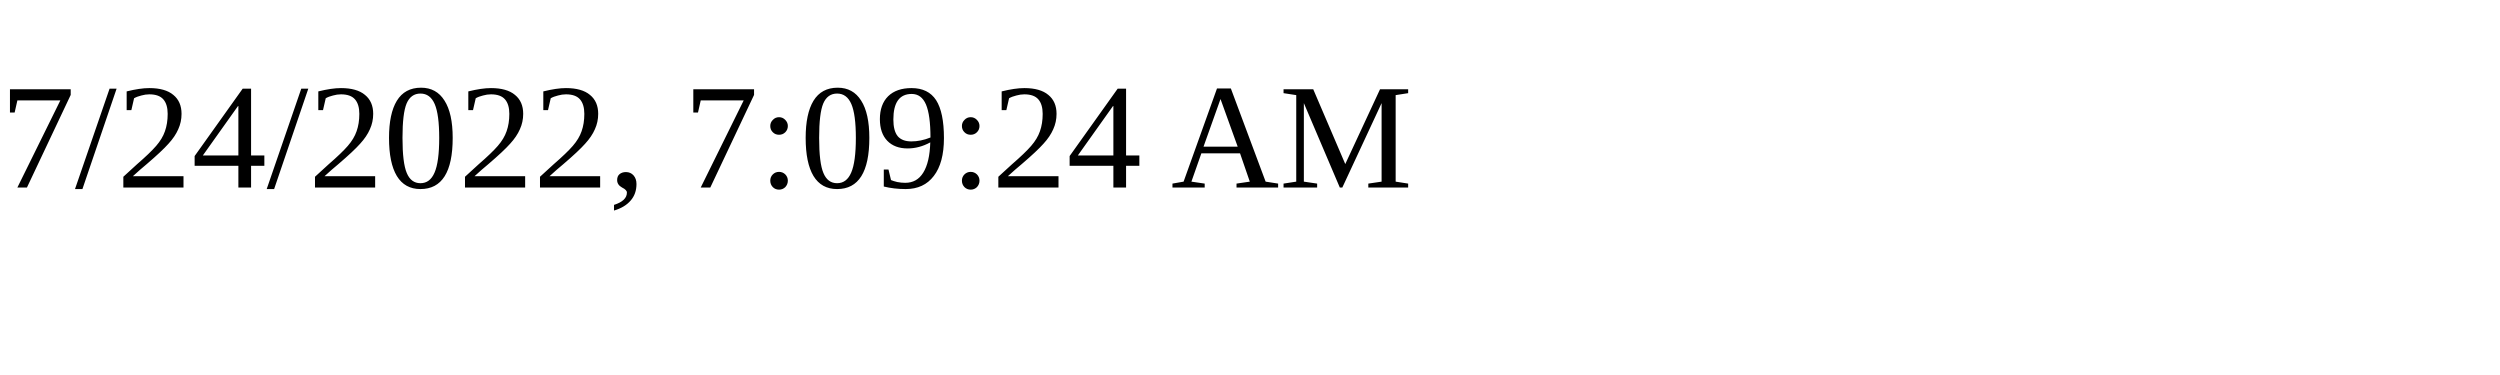
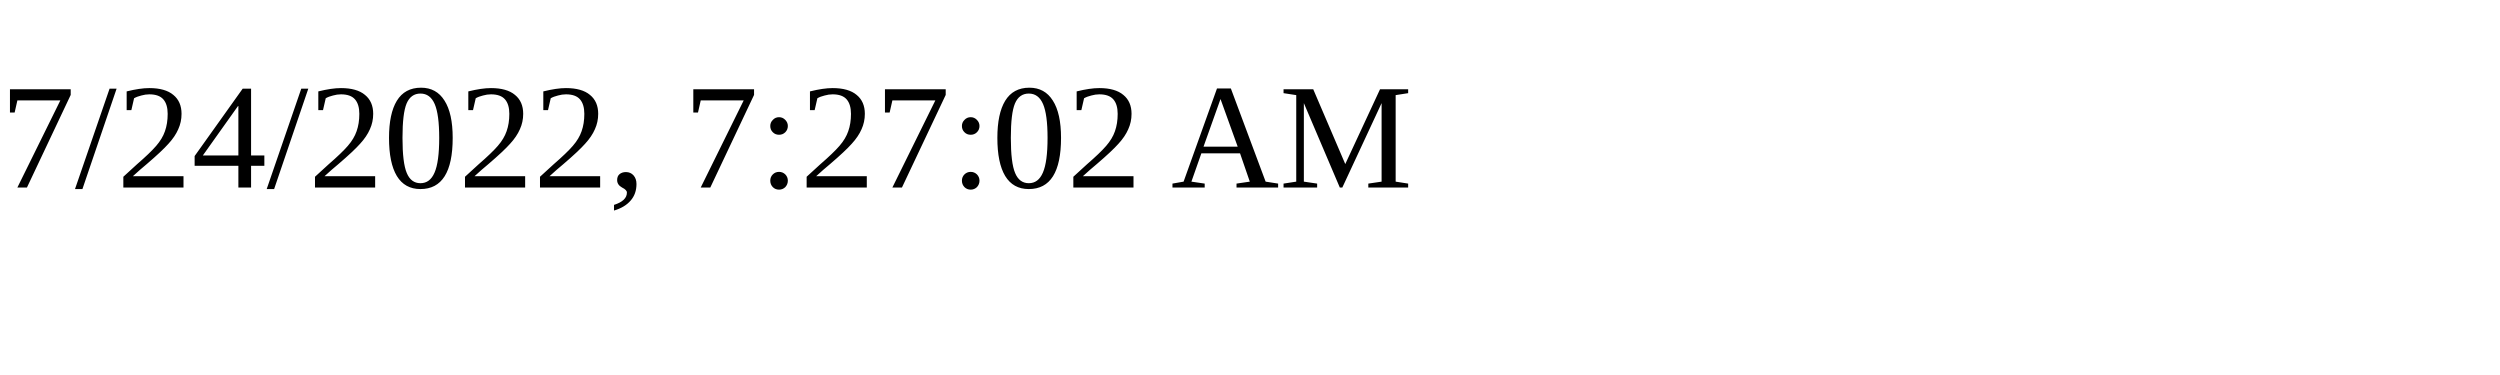
<svg xmlns="http://www.w3.org/2000/svg" height="30" width="200">
-   <text x="0" y="15">7/24/2022, 7:09:24 AM</text>
+   <text x="0" y="15">7/24/2022, 7:27:02 AM</text>
</svg>
